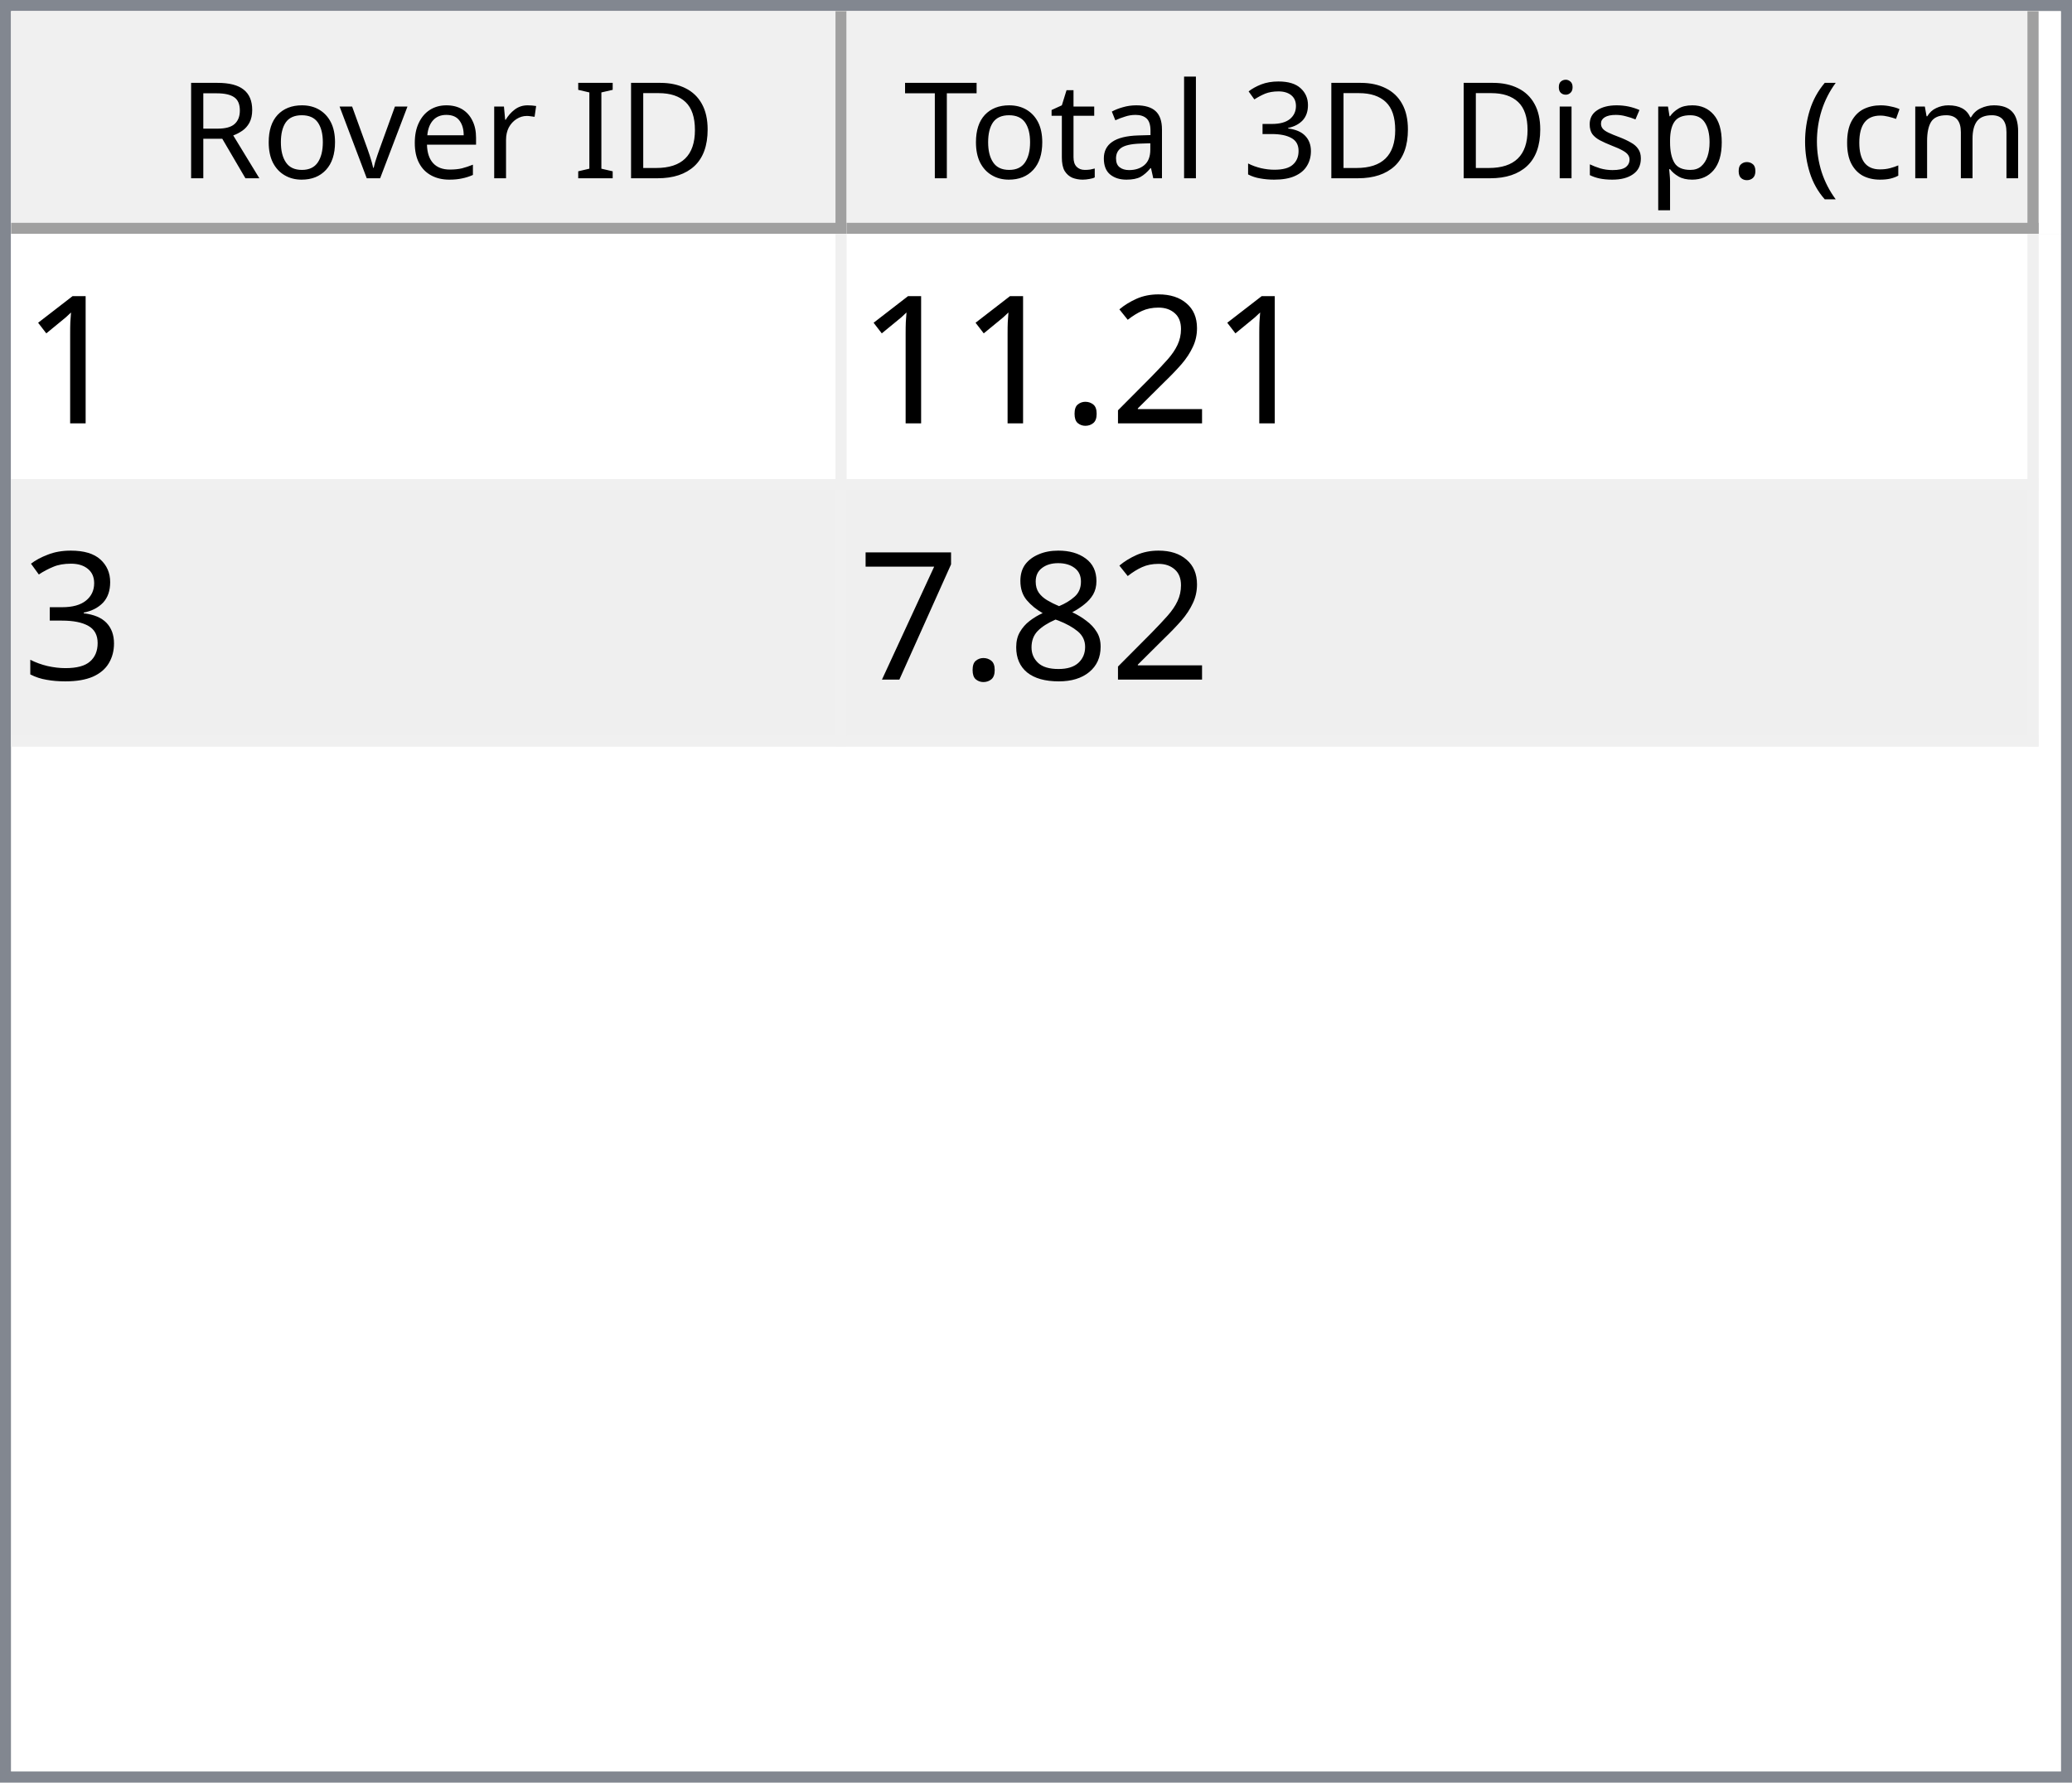
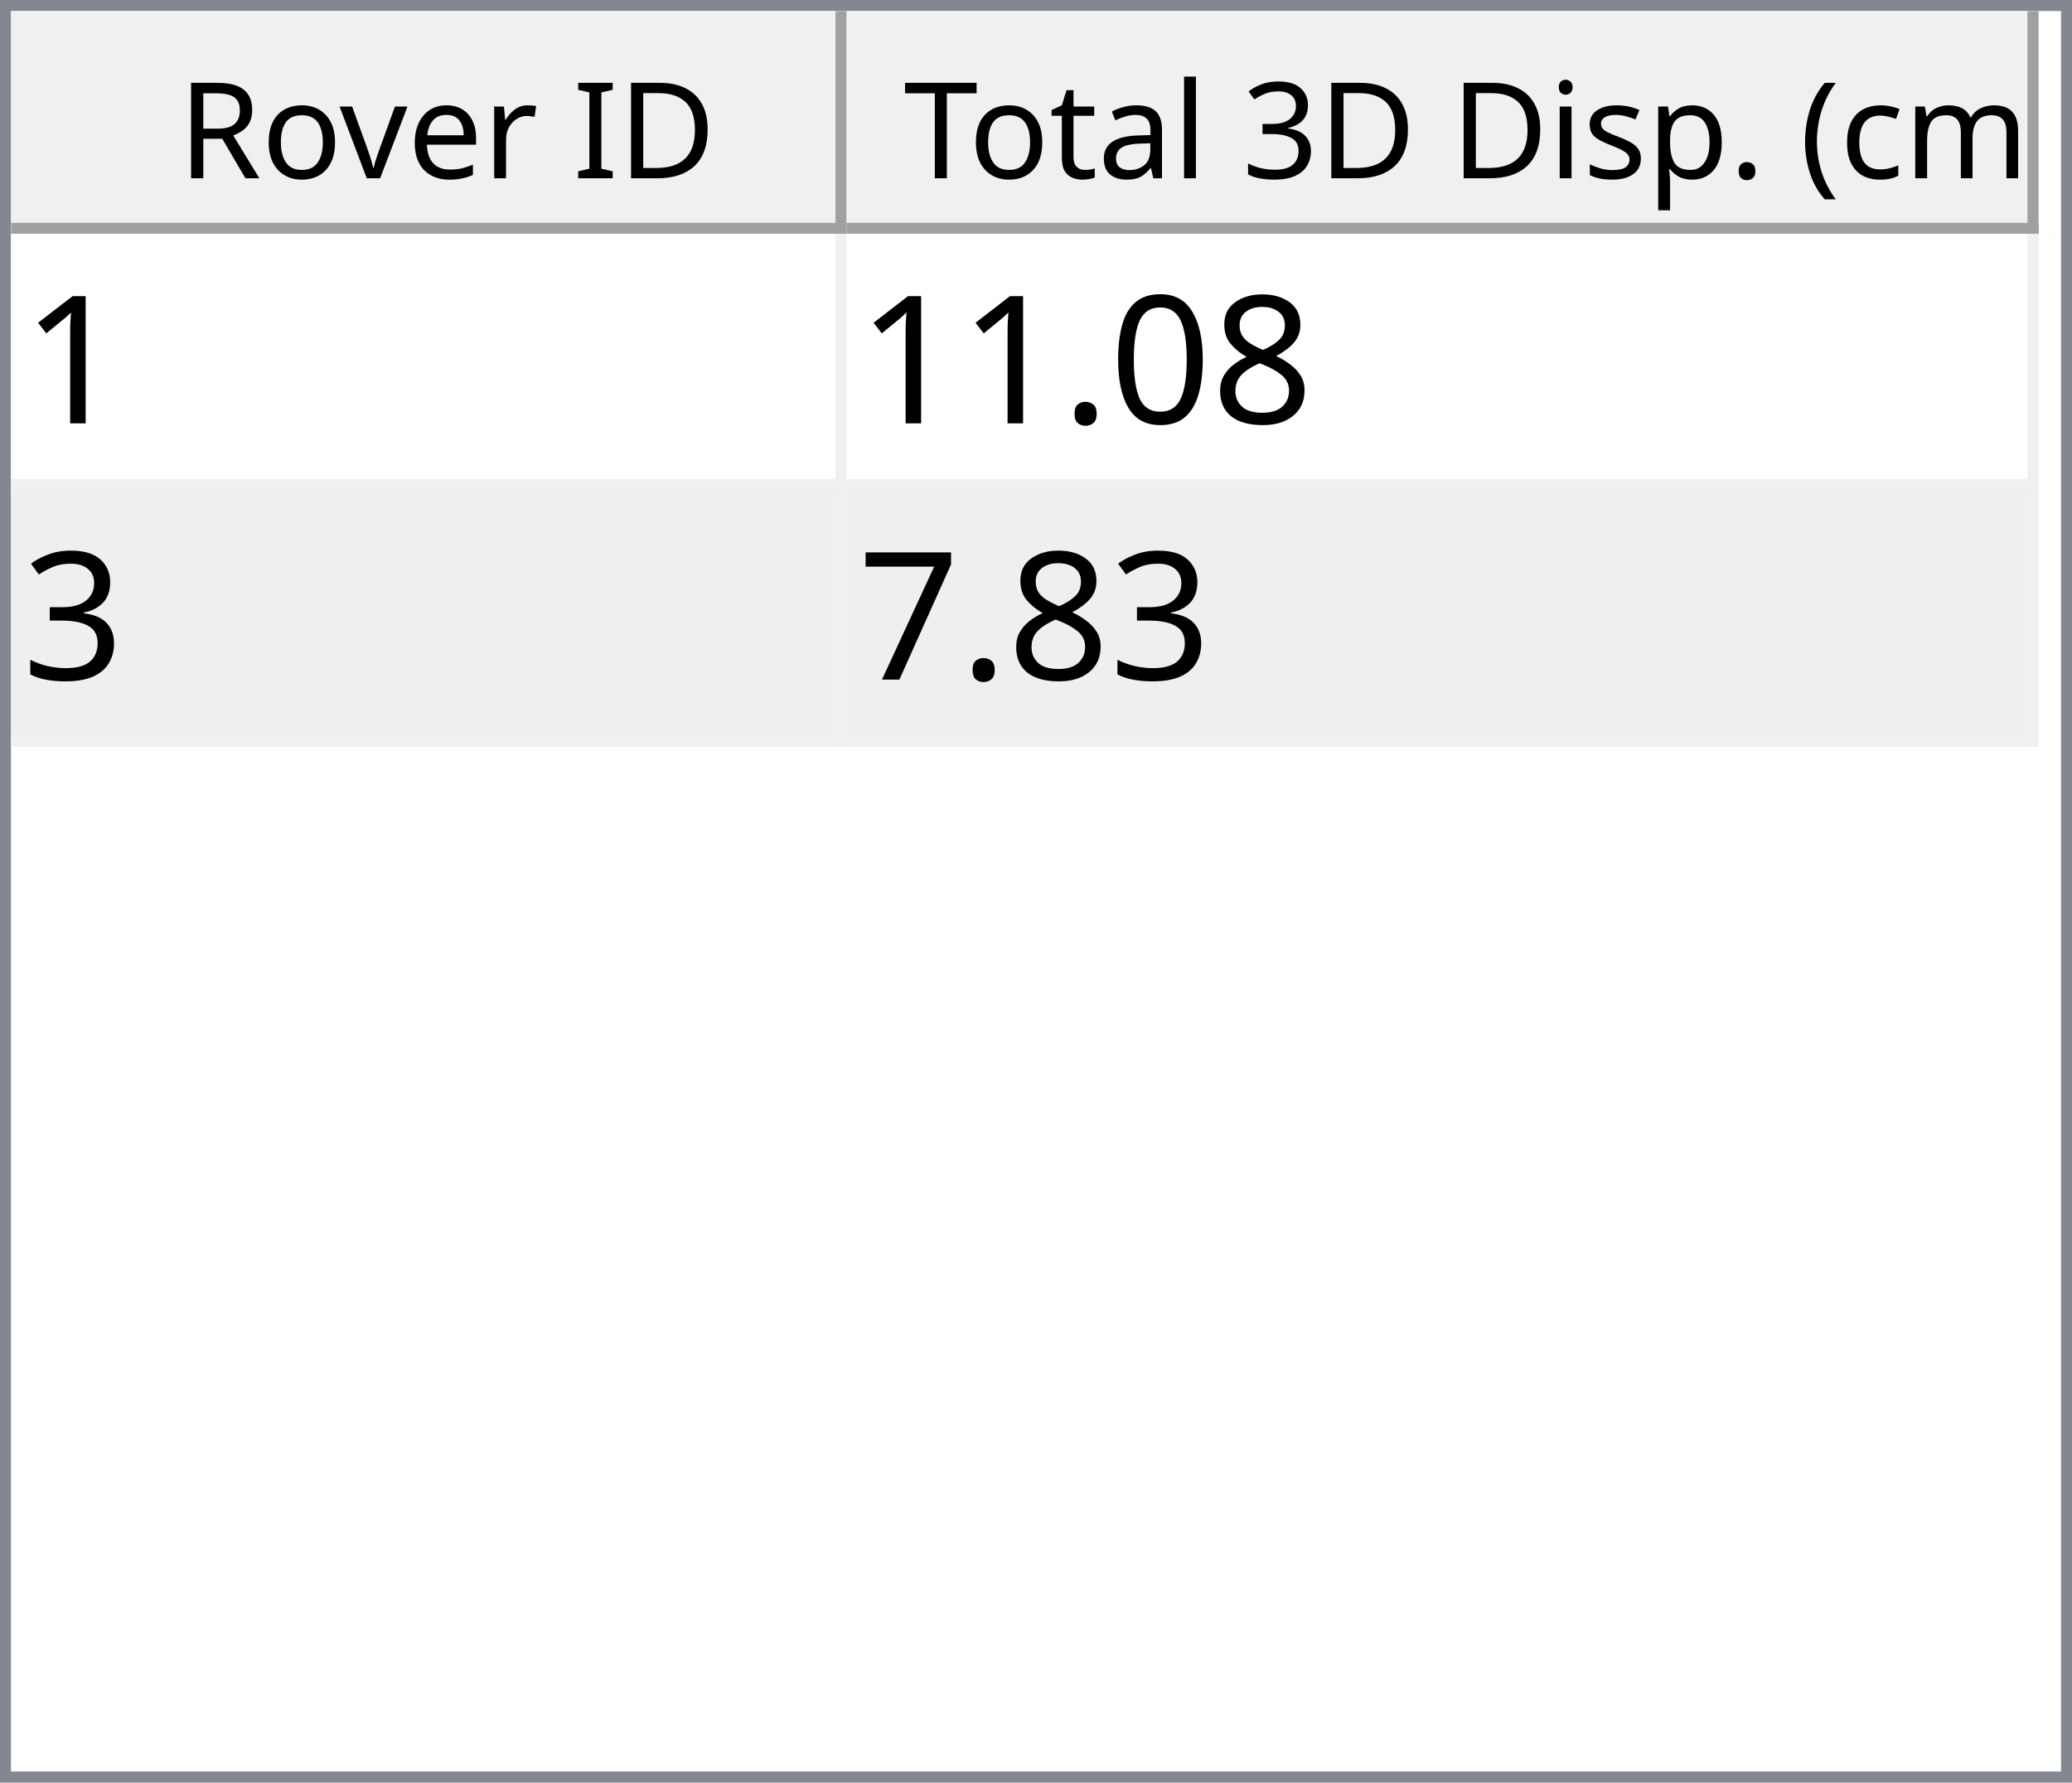
<svg xmlns="http://www.w3.org/2000/svg" style="fill-opacity:1; color-rendering:auto; color-interpolation:auto; text-rendering:auto; stroke:black; stroke-linecap:square; stroke-miterlimit:10; shape-rendering:auto; stroke-opacity:1; fill:black; stroke-dasharray:none; font-weight:normal; stroke-width:1; font-family:'Dialog'; font-style:normal; stroke-linejoin:miter; font-size:12px; stroke-dashoffset:0; image-rendering:auto;" width="186" height="160">
  <defs id="genericDefs" />
  <g>
    <defs id="defs1">
      <clipPath clipPathUnits="userSpaceOnUse" id="clipPath1">
        <path d="M0 0 L186 0 L186 160 L0 160 L0 0 Z" />
      </clipPath>
      <clipPath clipPathUnits="userSpaceOnUse" id="clipPath2">
        <path d="M0 0 L0 160 L186 160 L186 0 Z" />
      </clipPath>
      <clipPath clipPathUnits="userSpaceOnUse" id="clipPath3">
        <path d="M0 0 L0 20 L184 20 L184 0 Z" />
      </clipPath>
      <clipPath clipPathUnits="userSpaceOnUse" id="clipPath4">
        <path d="M0 0 L0 20 L75 20 L75 0 Z" />
      </clipPath>
      <clipPath clipPathUnits="userSpaceOnUse" id="clipPath5">
        <path d="M1 1 L1 19 L74 19 L74 1 Z" />
      </clipPath>
      <clipPath clipPathUnits="userSpaceOnUse" id="clipPath6">
        <path d="M0 0 L0 18 L73 18 L73 0 Z" />
      </clipPath>
      <clipPath clipPathUnits="userSpaceOnUse" id="clipPath7">
        <path d="M-0.5 -0.5 L-0.5 19.5 L74.5 19.5 L74.5 -0.5 Z" />
      </clipPath>
      <clipPath clipPathUnits="userSpaceOnUse" id="clipPath8">
        <path d="M0 0 L0 20 L107 20 L107 0 Z" />
      </clipPath>
      <clipPath clipPathUnits="userSpaceOnUse" id="clipPath9">
        <path d="M1 1 L1 19 L106 19 L106 1 Z" />
      </clipPath>
      <clipPath clipPathUnits="userSpaceOnUse" id="clipPath10">
        <path d="M0 0 L0 18 L105 18 L105 0 Z" />
      </clipPath>
      <clipPath clipPathUnits="userSpaceOnUse" id="clipPath11">
        <path d="M-0.5 -0.5 L-0.5 19.5 L106.5 19.5 L106.5 -0.5 Z" />
      </clipPath>
      <clipPath clipPathUnits="userSpaceOnUse" id="clipPath12">
        <path d="M0 0 L0 138 L184 138 L184 0 Z" />
      </clipPath>
      <clipPath clipPathUnits="userSpaceOnUse" id="clipPath13">
        <path d="M0 0 L0 46 L182 46 L182 0 Z" />
      </clipPath>
      <clipPath clipPathUnits="userSpaceOnUse" id="clipPath14">
        <path d="M-0.5 -0.5 L-0.5 45.5 L181.5 45.5 L181.5 -0.5 Z" />
      </clipPath>
      <clipPath clipPathUnits="userSpaceOnUse" id="clipPath15">
        <path d="M0 0 L0 22 L74 22 L74 0 Z" />
      </clipPath>
      <clipPath clipPathUnits="userSpaceOnUse" id="clipPath16">
        <path d="M0 0 L0 22 L106 22 L106 0 Z" />
      </clipPath>
      <font horiz-adv-x="64.551" id="font1">
        <font-face ascent="107.91" descent="25.098" units-per-em="100" style="font-style:normal; font-family:Segoe UI; font-weight:normal;" />
        <missing-glyph horiz-adv-x="64.551" d="M8.109 0 L8.109 68.266 L56.453 68.266 L56.453 0 L8.109 0 ZM15.328 7.234 L49.219 7.234 L49.219 61.031 L15.328 61.031 L15.328 7.234 Z" />
        <glyph unicode="D" horiz-adv-x="70.117" d="M9.188 0 L9.188 70.016 L28.516 70.016 Q65.531 70.016 65.531 35.891 Q65.531 19.672 55.25 9.836 Q44.969 0 27.734 0 L9.188 0 ZM17.391 62.594 L17.391 7.422 L27.828 7.422 Q41.609 7.422 49.273 14.797 Q56.938 22.172 56.938 35.688 Q56.938 62.594 28.328 62.594 L17.391 62.594 Z" />
        <glyph unicode="I" horiz-adv-x="26.611" d="M17.391 0 L9.188 0 L9.188 70.016 L17.391 70.016 L17.391 0 Z" />
        <glyph unicode=" " horiz-adv-x="27.393" d="" />
        <glyph unicode="r" horiz-adv-x="34.766" d="M34.188 41.891 Q32.078 43.5 28.125 43.5 Q23 43.5 19.555 38.672 Q16.109 33.844 16.109 25.484 L16.109 0 L8.109 0 L8.109 50 L16.109 50 L16.109 39.703 L16.312 39.703 Q18.016 44.969 21.531 47.922 Q25.047 50.875 29.391 50.875 Q32.516 50.875 34.188 50.203 L34.188 41.891 Z" />
        <glyph unicode="e" horiz-adv-x="52.295" d="M48.297 23 L12.984 23 Q13.188 14.656 17.484 10.109 Q21.781 5.562 29.297 5.562 Q37.75 5.562 44.828 11.141 L44.828 3.609 Q38.234 -1.172 27.391 -1.172 Q16.797 -1.172 10.742 5.641 Q4.688 12.453 4.688 24.812 Q4.688 36.469 11.305 43.82 Q17.922 51.172 27.734 51.172 Q37.547 51.172 42.922 44.828 Q48.297 38.484 48.297 27.203 L48.297 23 ZM40.094 29.781 Q40.047 36.719 36.75 40.578 Q33.453 44.438 27.594 44.438 Q21.922 44.438 17.969 40.383 Q14.016 36.328 13.094 29.781 L40.094 29.781 Z" />
        <glyph unicode="v" horiz-adv-x="47.9" d="M47.406 50 L27.484 0 L19.625 0 L0.688 50 L9.469 50 L22.172 13.672 Q23.578 9.672 23.922 6.688 L24.125 6.688 Q24.609 10.453 25.688 13.484 L38.969 50 L47.406 50 Z" />
        <glyph unicode="o" horiz-adv-x="58.594" d="M29 -1.172 Q17.922 -1.172 11.305 5.836 Q4.688 12.844 4.688 24.422 Q4.688 37.016 11.57 44.094 Q18.453 51.172 30.172 51.172 Q41.359 51.172 47.633 44.289 Q53.906 37.406 53.906 25.203 Q53.906 13.234 47.141 6.031 Q40.375 -1.172 29 -1.172 ZM29.594 44.438 Q21.875 44.438 17.383 39.188 Q12.891 33.938 12.891 24.703 Q12.891 15.828 17.43 10.695 Q21.969 5.562 29.594 5.562 Q37.359 5.562 41.531 10.594 Q45.703 15.625 45.703 24.906 Q45.703 34.281 41.531 39.359 Q37.359 44.438 29.594 44.438 Z" />
        <glyph unicode="R" horiz-adv-x="59.814" d="M59.375 0 L49.609 0 L37.891 19.625 Q36.281 22.359 34.766 24.289 Q33.25 26.219 31.664 27.438 Q30.078 28.656 28.25 29.219 Q26.422 29.781 24.125 29.781 L17.391 29.781 L17.391 0 L9.188 0 L9.188 70.016 L30.078 70.016 Q34.672 70.016 38.555 68.867 Q42.438 67.719 45.289 65.375 Q48.141 63.031 49.758 59.547 Q51.375 56.062 51.375 51.375 Q51.375 47.703 50.273 44.656 Q49.172 41.609 47.148 39.211 Q45.125 36.812 42.266 35.133 Q39.406 33.453 35.844 32.516 L35.844 32.328 Q37.594 31.547 38.891 30.547 Q40.188 29.547 41.359 28.18 Q42.531 26.812 43.68 25.078 Q44.828 23.344 46.234 21.047 L59.375 0 ZM17.391 62.594 L17.391 37.203 L28.516 37.203 Q31.594 37.203 34.203 38.133 Q36.812 39.062 38.719 40.797 Q40.625 42.531 41.703 45.047 Q42.781 47.562 42.781 50.688 Q42.781 56.297 39.141 59.445 Q35.5 62.594 28.609 62.594 L17.391 62.594 Z" />
        <glyph unicode=")" horiz-adv-x="30.176" d="M8.297 -15.922 L1.172 -15.922 Q16.406 2.344 16.406 26.812 Q16.406 51.469 1.078 70.016 L8.297 70.016 Q23.531 52.156 23.531 26.703 Q23.531 1.375 8.297 -15.922 Z" />
        <glyph unicode="m" horiz-adv-x="86.133" d="M79.109 0 L71.094 0 L71.094 28.719 Q71.094 37.016 68.531 40.727 Q65.969 44.438 59.906 44.438 Q54.781 44.438 51.195 39.75 Q47.609 35.062 47.609 28.516 L47.609 0 L39.594 0 L39.594 29.688 Q39.594 44.438 28.219 44.438 Q22.953 44.438 19.531 40.016 Q16.109 35.594 16.109 28.516 L16.109 0 L8.109 0 L8.109 50 L16.109 50 L16.109 42.094 L16.312 42.094 Q21.625 51.172 31.844 51.172 Q36.969 51.172 40.773 48.312 Q44.578 45.453 46 40.828 Q51.562 51.172 62.594 51.172 Q79.109 51.172 79.109 30.812 L79.109 0 Z" />
        <glyph unicode="c" horiz-adv-x="46.191" d="M42.188 2.297 Q36.422 -1.172 28.516 -1.172 Q17.828 -1.172 11.258 5.789 Q4.688 12.75 4.688 23.828 Q4.688 36.188 11.766 43.68 Q18.844 51.172 30.672 51.172 Q37.25 51.172 42.281 48.734 L42.281 40.531 Q36.719 44.438 30.375 44.438 Q22.703 44.438 17.797 38.945 Q12.891 33.453 12.891 24.516 Q12.891 15.719 17.508 10.641 Q22.125 5.562 29.891 5.562 Q36.422 5.562 42.188 9.906 L42.188 2.297 Z" />
        <glyph unicode="(" horiz-adv-x="30.176" d="M29.109 -15.922 L21.969 -15.922 Q6.844 1.375 6.844 26.703 Q6.844 52.156 21.969 70.016 L29.203 70.016 Q13.875 51.469 13.875 26.812 Q13.875 2.344 29.109 -15.922 Z" />
        <glyph unicode="." horiz-adv-x="21.68" d="M10.891 -1.078 Q8.641 -1.078 7.055 0.539 Q5.469 2.156 5.469 4.391 Q5.469 6.641 7.055 8.273 Q8.641 9.906 10.891 9.906 Q13.188 9.906 14.797 8.273 Q16.406 6.641 16.406 4.391 Q16.406 2.156 14.797 0.539 Q13.188 -1.078 10.891 -1.078 Z" />
        <glyph unicode="p" horiz-adv-x="58.789" d="M16.312 7.234 L16.109 7.234 L16.109 -23 L8.109 -23 L8.109 50 L16.109 50 L16.109 41.219 L16.312 41.219 Q22.219 51.172 33.594 51.172 Q43.266 51.172 48.688 44.461 Q54.109 37.75 54.109 26.469 Q54.109 13.922 48 6.375 Q41.891 -1.172 31.297 -1.172 Q21.578 -1.172 16.312 7.234 ZM16.109 27.391 L16.109 20.406 Q16.109 14.203 20.141 9.883 Q24.172 5.562 30.375 5.562 Q37.641 5.562 41.773 11.133 Q45.906 16.703 45.906 26.609 Q45.906 34.969 42.047 39.703 Q38.188 44.438 31.594 44.438 Q24.609 44.438 20.359 39.578 Q16.109 34.719 16.109 27.391 Z" />
        <glyph unicode="s" horiz-adv-x="42.432" d="M5.078 1.812 L5.078 10.406 Q11.625 5.562 19.484 5.562 Q30.031 5.562 30.031 12.594 Q30.031 14.594 29.125 15.992 Q28.219 17.391 26.68 18.461 Q25.141 19.531 23.07 20.383 Q21 21.234 18.609 22.172 Q15.281 23.484 12.766 24.828 Q10.25 26.172 8.57 27.859 Q6.891 29.547 6.031 31.695 Q5.172 33.844 5.172 36.719 Q5.172 40.234 6.789 42.945 Q8.406 45.656 11.086 47.484 Q13.766 49.312 17.211 50.242 Q20.656 51.172 24.312 51.172 Q30.812 51.172 35.938 48.922 L35.938 40.828 Q30.422 44.438 23.25 44.438 Q21 44.438 19.195 43.922 Q17.391 43.406 16.094 42.477 Q14.797 41.547 14.086 40.258 Q13.375 38.969 13.375 37.406 Q13.375 35.453 14.086 34.133 Q14.797 32.812 16.164 31.789 Q17.531 30.766 19.484 29.938 Q21.438 29.109 23.922 28.125 Q27.25 26.859 29.883 25.516 Q32.516 24.172 34.375 22.484 Q36.234 20.797 37.234 18.602 Q38.234 16.406 38.234 13.375 Q38.234 9.672 36.602 6.938 Q34.969 4.203 32.234 2.398 Q29.5 0.594 25.93 -0.289 Q22.359 -1.172 18.453 -1.172 Q10.75 -1.172 5.078 1.812 Z" />
        <glyph unicode="i" horiz-adv-x="24.219" d="M12.203 62.703 Q10.062 62.703 8.547 64.164 Q7.031 65.625 7.031 67.875 Q7.031 70.125 8.547 71.609 Q10.062 73.094 12.203 73.094 Q14.406 73.094 15.945 71.609 Q17.484 70.125 17.484 67.875 Q17.484 65.719 15.945 64.211 Q14.406 62.703 12.203 62.703 ZM16.109 0 L8.109 0 L8.109 50 L16.109 50 L16.109 0 Z" />
        <glyph unicode="3" horiz-adv-x="53.906" d="M46.531 19.828 Q46.531 15.094 44.75 11.211 Q42.969 7.328 39.719 4.57 Q36.469 1.812 31.93 0.297 Q27.391 -1.219 21.922 -1.219 Q11.922 -1.219 6 2.594 L6 11.188 Q13.094 5.609 22.219 5.609 Q25.875 5.609 28.828 6.539 Q31.781 7.469 33.906 9.227 Q36.031 10.984 37.18 13.477 Q38.328 15.969 38.328 19.094 Q38.328 32.812 18.797 32.812 L12.984 32.812 L12.984 39.594 L18.5 39.594 Q35.797 39.594 35.797 52.484 Q35.797 64.406 22.609 64.406 Q15.188 64.406 8.688 59.422 L8.688 67.188 Q15.375 71.188 24.609 71.188 Q29 71.188 32.57 69.969 Q36.141 68.75 38.68 66.555 Q41.219 64.359 42.609 61.281 Q44 58.203 44 54.5 Q44 40.672 30.031 36.719 L30.031 36.531 Q33.594 36.141 36.625 34.797 Q39.656 33.453 41.852 31.305 Q44.047 29.156 45.289 26.25 Q46.531 23.344 46.531 19.828 Z" />
        <glyph unicode="l" horiz-adv-x="24.219" d="M16.109 0 L8.109 0 L8.109 74.031 L16.109 74.031 L16.109 0 Z" />
        <glyph unicode="a" horiz-adv-x="50.879" d="M43.891 0 L35.891 0 L35.891 7.812 L35.688 7.812 Q30.469 -1.172 20.312 -1.172 Q12.844 -1.172 8.617 2.781 Q4.391 6.734 4.391 13.281 Q4.391 27.297 20.906 29.594 L35.891 31.688 Q35.891 44.438 25.594 44.438 Q16.547 44.438 9.281 38.281 L9.281 46.484 Q16.656 51.172 26.266 51.172 Q43.891 51.172 43.891 32.516 L43.891 0 ZM35.891 25.297 L23.828 23.641 Q18.266 22.859 15.43 20.875 Q12.594 18.891 12.594 13.875 Q12.594 10.203 15.211 7.883 Q17.828 5.562 22.172 5.562 Q28.125 5.562 32.008 9.742 Q35.891 13.922 35.891 20.312 L35.891 25.297 Z" />
        <glyph unicode="t" horiz-adv-x="33.887" d="M31.297 0.484 Q28.469 -1.078 23.828 -1.078 Q10.688 -1.078 10.688 13.578 L10.688 43.172 L2.094 43.172 L2.094 50 L10.688 50 L10.688 62.203 L18.703 64.797 L18.703 50 L31.297 50 L31.297 43.172 L18.703 43.172 L18.703 14.984 Q18.703 9.969 20.414 7.82 Q22.125 5.672 26.078 5.672 Q29.109 5.672 31.297 7.328 L31.297 0.484 Z" />
        <glyph unicode="T" horiz-adv-x="52.393" d="M50.594 62.594 L30.375 62.594 L30.375 0 L22.172 0 L22.172 62.594 L2 62.594 L2 70.016 L50.594 70.016 L50.594 62.594 Z" />
      </font>
      <font horiz-adv-x="75.0" id="font2">
        <font-face ascent="100.537" descent="21.973" units-per-em="100" style="font-style:normal; font-family:sans-serif; font-weight:normal;" />
        <missing-glyph horiz-adv-x="75.0" d="M12.5 0 L12.5 62.5 L62.5 62.5 L62.5 0 L12.5 0 ZM14.062 1.562 L60.938 1.562 L60.938 60.938 L14.062 60.938 L14.062 1.562 Z" />
        <glyph unicode="1" horiz-adv-x="55.615" d="M37.25 0 L28.469 0 L28.469 56 Q25.297 52.984 20.141 49.953 Q14.984 46.922 10.891 45.406 L10.891 53.906 Q18.266 57.375 23.781 62.305 Q29.297 67.234 31.594 71.875 L37.25 71.875 L37.25 0 Z" />
-         <glyph unicode="2" horiz-adv-x="55.615" d="M50.344 8.453 L50.344 0 L3.031 0 Q2.938 3.172 4.047 6.109 Q5.859 10.938 9.836 15.625 Q13.812 20.312 21.344 26.469 Q33.016 36.031 37.117 41.625 Q41.219 47.219 41.219 52.203 Q41.219 57.422 37.477 61.008 Q33.734 64.594 27.734 64.594 Q21.391 64.594 17.578 60.789 Q13.766 56.984 13.719 50.25 L4.688 51.172 Q5.609 61.281 11.664 66.578 Q17.719 71.875 27.938 71.875 Q38.234 71.875 44.242 66.164 Q50.25 60.453 50.25 52 Q50.25 47.703 48.492 43.555 Q46.734 39.406 42.656 34.812 Q38.578 30.219 29.109 22.219 Q21.188 15.578 18.945 13.211 Q16.703 10.844 15.234 8.453 L50.344 8.453 Z" />
+         <glyph unicode="8" horiz-adv-x="55.615" d="M17.672 38.812 Q12.203 40.828 9.57 44.539 Q6.938 48.25 6.938 53.422 Q6.938 61.234 12.555 66.555 Q18.172 71.875 27.484 71.875 Q36.859 71.875 42.578 66.43 Q48.297 60.984 48.297 53.172 Q48.297 48.188 45.68 44.508 Q43.062 40.828 37.75 38.812 Q44.344 36.672 47.781 31.883 Q51.219 27.094 51.219 20.453 Q51.219 11.281 44.727 5.031 Q38.234 -1.219 27.641 -1.219 Q17.047 -1.219 10.547 5.055 Q4.047 11.328 4.047 20.703 Q4.047 27.688 7.594 32.398 Q11.141 37.109 17.672 38.812 ZM15.922 53.719 Q15.922 48.641 19.195 45.414 Q22.469 42.188 27.688 42.188 Q32.766 42.188 36.016 45.383 Q39.266 48.578 39.266 53.219 Q39.266 58.062 35.914 61.359 Q32.562 64.656 27.594 64.656 Q22.562 64.656 19.242 61.43 Q15.922 58.203 15.922 53.719 ZM13.094 20.656 Q13.094 16.891 14.875 13.375 Q16.656 9.859 20.172 7.93 Q23.688 6 27.734 6 Q34.031 6 38.133 10.055 Q42.234 14.109 42.234 20.359 Q42.234 26.703 38.016 30.859 Q33.797 35.016 27.438 35.016 Q21.234 35.016 17.164 30.914 Q13.094 26.812 13.094 20.656 Z" />
+         <glyph unicode="0" horiz-adv-x="55.615" d="M4.156 35.297 Q4.156 48 6.766 55.742 Q9.375 63.484 14.523 67.68 Q19.672 71.875 27.484 71.875 Q33.25 71.875 37.594 69.555 Q41.938 67.234 44.773 62.867 Q47.609 58.5 49.219 52.227 Q50.828 45.953 50.828 35.297 Q50.828 22.703 48.242 14.969 Q45.656 7.234 40.508 3.008 Q35.359 -1.219 27.484 -1.219 Q17.141 -1.219 11.234 6.203 Q4.156 15.141 4.156 35.297 ZM13.188 35.297 Q13.188 17.672 17.312 11.836 Q21.438 6 27.484 6 Q33.547 6 37.672 11.859 Q41.797 17.719 41.797 35.297 Q41.797 52.984 37.672 58.789 Q33.547 64.594 27.391 64.594 Q21.344 64.594 17.719 59.469 Q13.188 52.938 13.188 35.297 Z" />
        <glyph unicode="." horiz-adv-x="27.783" d="M9.078 0 L9.078 10.016 L19.094 10.016 L19.094 0 L9.078 0 Z" />
        <glyph unicode="3" horiz-adv-x="55.615" d="M4.203 18.891 L12.984 20.062 Q14.5 12.594 18.141 9.297 Q21.781 6 27 6 Q33.203 6 37.477 10.297 Q41.75 14.594 41.75 20.953 Q41.75 27 37.797 30.93 Q33.844 34.859 27.734 34.859 Q25.25 34.859 21.531 33.891 L22.516 41.609 Q23.391 41.5 23.922 41.5 Q29.547 41.5 34.039 44.43 Q38.531 47.359 38.531 53.469 Q38.531 58.297 35.258 61.477 Q31.984 64.656 26.812 64.656 Q21.688 64.656 18.266 61.43 Q14.844 58.203 13.875 51.766 L5.078 53.328 Q6.688 62.156 12.398 67.016 Q18.109 71.875 26.609 71.875 Q32.469 71.875 37.398 69.359 Q42.328 66.844 44.945 62.5 Q47.562 58.156 47.562 53.266 Q47.562 48.641 45.07 44.828 Q42.578 41.016 37.703 38.766 Q44.047 37.312 47.562 32.695 Q51.078 28.078 51.078 21.141 Q51.078 11.766 44.242 5.25 Q37.406 -1.266 26.953 -1.266 Q17.531 -1.266 11.305 4.352 Q5.078 9.969 4.203 18.891 Z" />
-         <glyph unicode="8" horiz-adv-x="55.615" d="M17.672 38.812 Q12.203 40.828 9.57 44.539 Q6.938 48.25 6.938 53.422 Q6.938 61.234 12.555 66.555 Q18.172 71.875 27.484 71.875 Q36.859 71.875 42.578 66.43 Q48.297 60.984 48.297 53.172 Q48.297 48.188 45.68 44.508 Q43.062 40.828 37.75 38.812 Q44.344 36.672 47.781 31.883 Q51.219 27.094 51.219 20.453 Q51.219 11.281 44.727 5.031 Q38.234 -1.219 27.641 -1.219 Q17.047 -1.219 10.547 5.055 Q4.047 11.328 4.047 20.703 Q4.047 27.688 7.594 32.398 Q11.141 37.109 17.672 38.812 ZM15.922 53.719 Q15.922 48.641 19.195 45.414 Q22.469 42.188 27.688 42.188 Q32.766 42.188 36.016 45.383 Q39.266 48.578 39.266 53.219 Q39.266 58.062 35.914 61.359 Q32.562 64.656 27.594 64.656 Q22.562 64.656 19.242 61.43 Q15.922 58.203 15.922 53.719 ZM13.094 20.656 Q13.094 16.891 14.875 13.375 Q16.656 9.859 20.172 7.93 Q23.688 6 27.734 6 Q34.031 6 38.133 10.055 Q42.234 14.109 42.234 20.359 Q42.234 26.703 38.016 30.859 Q33.797 35.016 27.438 35.016 Q21.234 35.016 17.164 30.914 Q13.094 26.812 13.094 20.656 Z" />
        <glyph unicode="7" horiz-adv-x="55.615" d="M4.734 62.203 L4.734 70.656 L51.078 70.656 L51.078 63.812 Q44.234 56.547 37.523 44.484 Q30.812 32.422 27.156 19.672 Q24.516 10.688 23.781 0 L14.75 0 Q14.891 8.453 18.062 20.414 Q21.234 32.375 27.172 43.484 Q33.109 54.594 39.797 62.203 L4.734 62.203 Z" />
      </font>
    </defs>
    <g style="fill:white; stroke:white;">
      <rect x="0" y="0" width="186" style="clip-path:url(#clipPath1); stroke:none;" height="160" />
    </g>
    <g style="fill:white; text-rendering:optimizeSpeed; color-rendering:optimizeSpeed; image-rendering:optimizeSpeed; shape-rendering:crispEdges; stroke:white; color-interpolation:sRGB;">
      <rect x="0" width="186" height="160" y="0" style="stroke:none;" />
      <path style="stroke:none;" d="M0 160 L186 160 L186 0 L0 0 Z" />
    </g>
    <g style="fill:rgb(240,240,240); font-family:'Segoe UI'; stroke:rgb(240,240,240);">
      <rect x="0" y="0" width="186" style="clip-path:url(#clipPath2); stroke:none;" height="160" />
    </g>
    <g style="fill:rgb(130,135,144); font-family:'Segoe UI'; stroke:rgb(130,135,144);">
      <path d="M0 0 L186 0 L186 160 L0 160 L0 0 ZM1 1 L185 1 L185 159 L1 159 L1 1 Z" style="fill-rule:evenodd; clip-path:url(#clipPath2); stroke:none;" />
    </g>
    <g style="fill:white; font-family:'Segoe UI'; stroke:white;" transform="translate(1,1)">
      <rect x="0" y="0" width="184" style="clip-path:url(#clipPath3); stroke:none;" height="20" />
    </g>
    <g style="fill:rgb(240,240,240); font-family:'Segoe UI'; stroke:rgb(240,240,240);" transform="translate(1,1)">
      <rect x="0" y="0" width="75" style="clip-path:url(#clipPath4); stroke:none;" height="20" />
    </g>
    <g style="font-family:'Segoe UI';" transform="translate(2,2)">
      <text x="14" xml:space="preserve" y="14" style="clip-path:url(#clipPath6); stroke:none;">Rover ID</text>
    </g>
    <g style="fill:rgb(160,160,160); font-family:'Segoe UI'; stroke:rgb(160,160,160); stroke-linejoin:bevel;" transform="translate(1.5,1.5)">
      <line x1="74" x2="74" y1="0" style="fill:none; clip-path:url(#clipPath7);" y2="19" />
    </g>
    <g style="fill:rgb(160,160,160); font-family:'Segoe UI'; stroke:rgb(160,160,160); stroke-linejoin:bevel;" transform="matrix(1,0,0,1,1,1) translate(0.5,0.5)">
      <line x1="0" x2="74" y1="19" style="fill:none; clip-path:url(#clipPath7);" y2="19" />
    </g>
    <g style="fill:rgb(240,240,240); font-family:'Segoe UI'; stroke:rgb(240,240,240);" transform="translate(76,1)">
      <rect x="0" y="0" width="107" style="clip-path:url(#clipPath8); stroke:none;" height="20" />
    </g>
    <g style="font-family:'Segoe UI';" transform="translate(77,2)">
      <text x="1" xml:space="preserve" y="14" style="clip-path:url(#clipPath10); stroke:none;"> Total 3D Disp. (cm)</text>
    </g>
    <g style="fill:rgb(160,160,160); font-family:'Segoe UI'; stroke:rgb(160,160,160); stroke-linejoin:bevel;" transform="translate(76.5,1.5)">
      <line x1="106" x2="106" y1="0" style="fill:none; clip-path:url(#clipPath11);" y2="19" />
    </g>
    <g style="fill:rgb(160,160,160); font-family:'Segoe UI'; stroke:rgb(160,160,160); stroke-linejoin:bevel;" transform="matrix(1,0,0,1,76,1) translate(0.5,0.5)">
      <line x1="0" x2="106" y1="19" style="fill:none; clip-path:url(#clipPath11);" y2="19" />
    </g>
    <g style="fill:white; font-family:'Segoe UI'; stroke:white;" transform="translate(1,21)">
      <rect x="0" y="0" width="184" style="clip-path:url(#clipPath12); stroke:none;" height="138" />
    </g>
    <g style="fill:rgb(240,240,240); font-size:16px; font-family:sans-serif; stroke:rgb(240,240,240);" transform="translate(1,21)">
      <rect x="0" y="0" width="182" style="clip-path:url(#clipPath13); stroke:none;" height="46" />
      <line transform="translate(0.5,0.5)" x1="0" x2="181" y1="22" style="clip-path:url(#clipPath14); fill:none; stroke-linejoin:bevel;" y2="22" />
    </g>
    <g transform="matrix(1,0,0,1,1,21) translate(0.5,0.5)" style="fill:rgb(240,240,240); font-size:16px; font-family:sans-serif; stroke:rgb(240,240,240); stroke-linejoin:bevel;">
      <line x1="0" x2="181" y1="45" style="fill:none; clip-path:url(#clipPath14);" y2="45" />
    </g>
    <g transform="matrix(1,0,0,1,1,21) translate(0.5,0.5)" style="fill:rgb(240,240,240); font-size:16px; font-family:sans-serif; stroke:rgb(240,240,240); stroke-linejoin:bevel;">
      <line x1="74" x2="74" y1="0" style="fill:none; clip-path:url(#clipPath14);" y2="45" />
    </g>
    <g transform="matrix(1,0,0,1,1,21) translate(0.5,0.5)" style="fill:rgb(240,240,240); font-size:16px; font-family:sans-serif; stroke:rgb(240,240,240); stroke-linejoin:bevel;">
      <line x1="181" x2="181" y1="0" style="fill:none; clip-path:url(#clipPath14);" y2="45" />
    </g>
    <g style="fill:white; font-size:16px; font-family:sans-serif; stroke:white;" transform="matrix(1,0,0,1,1,21)">
      <rect x="0" y="0" width="74" style="clip-path:url(#clipPath15); stroke:none;" height="22" />
      <text x="1" y="17" style="fill:black; clip-path:url(#clipPath15); stroke:none;" xml:space="preserve">1</text>
    </g>
    <g style="fill:white; font-size:16px; font-family:sans-serif; stroke:white;" transform="matrix(1,0,0,1,1,21) translate(75,0)">
      <rect x="0" y="0" width="106" style="clip-path:url(#clipPath16); stroke:none;" height="22" />
-       <text x="1" y="17" style="fill:black; clip-path:url(#clipPath16); stroke:none;" xml:space="preserve">11.21</text>
+       <text x="1" y="17" style="fill:black; clip-path:url(#clipPath16); stroke:none;" xml:space="preserve">11.08</text>
    </g>
    <g style="fill:rgb(239,239,239); font-size:16px; font-family:sans-serif; stroke:rgb(239,239,239);" transform="matrix(1,0,0,1,1,21) translate(0,23)">
      <rect x="0" y="0" width="74" style="clip-path:url(#clipPath15); stroke:none;" height="22" />
      <text x="1" y="17" style="fill:black; clip-path:url(#clipPath15); stroke:none;" xml:space="preserve">3</text>
    </g>
    <g style="fill:rgb(239,239,239); font-size:16px; font-family:sans-serif; stroke:rgb(239,239,239);" transform="matrix(1,0,0,1,1,21) translate(75,23)">
      <rect x="0" y="0" width="106" style="clip-path:url(#clipPath16); stroke:none;" height="22" />
-       <text x="1" y="17" style="fill:black; clip-path:url(#clipPath16); stroke:none;" xml:space="preserve">7.82</text>
+       <text x="1" y="17" style="fill:black; clip-path:url(#clipPath16); stroke:none;" xml:space="preserve">7.83</text>
    </g>
  </g>
</svg>
